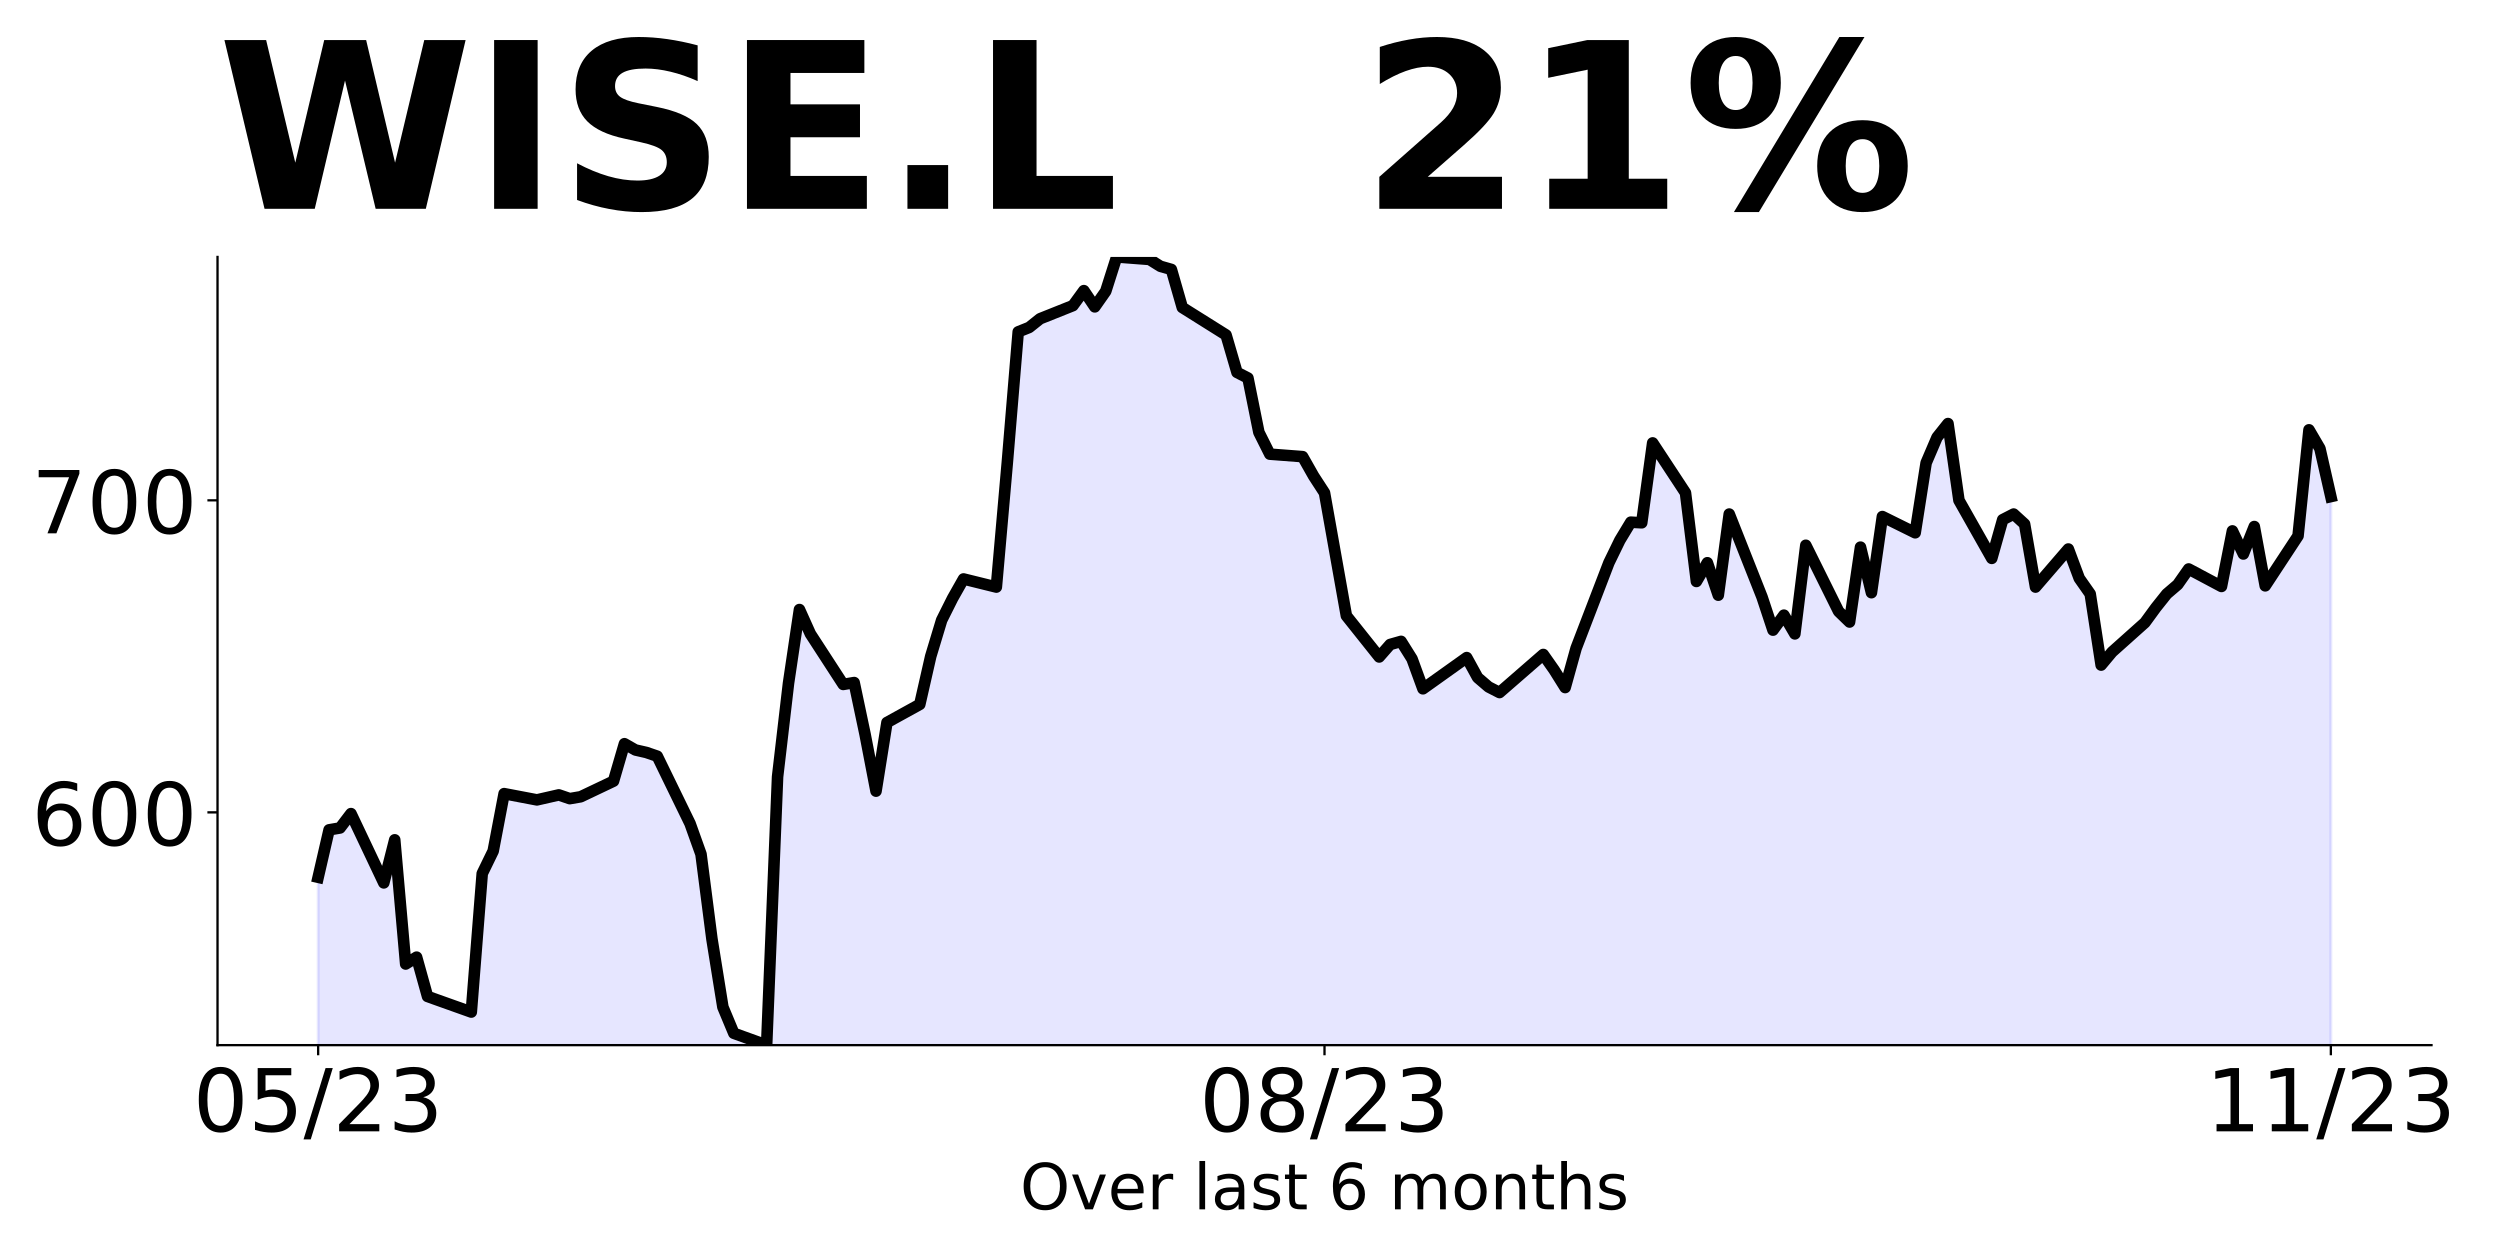
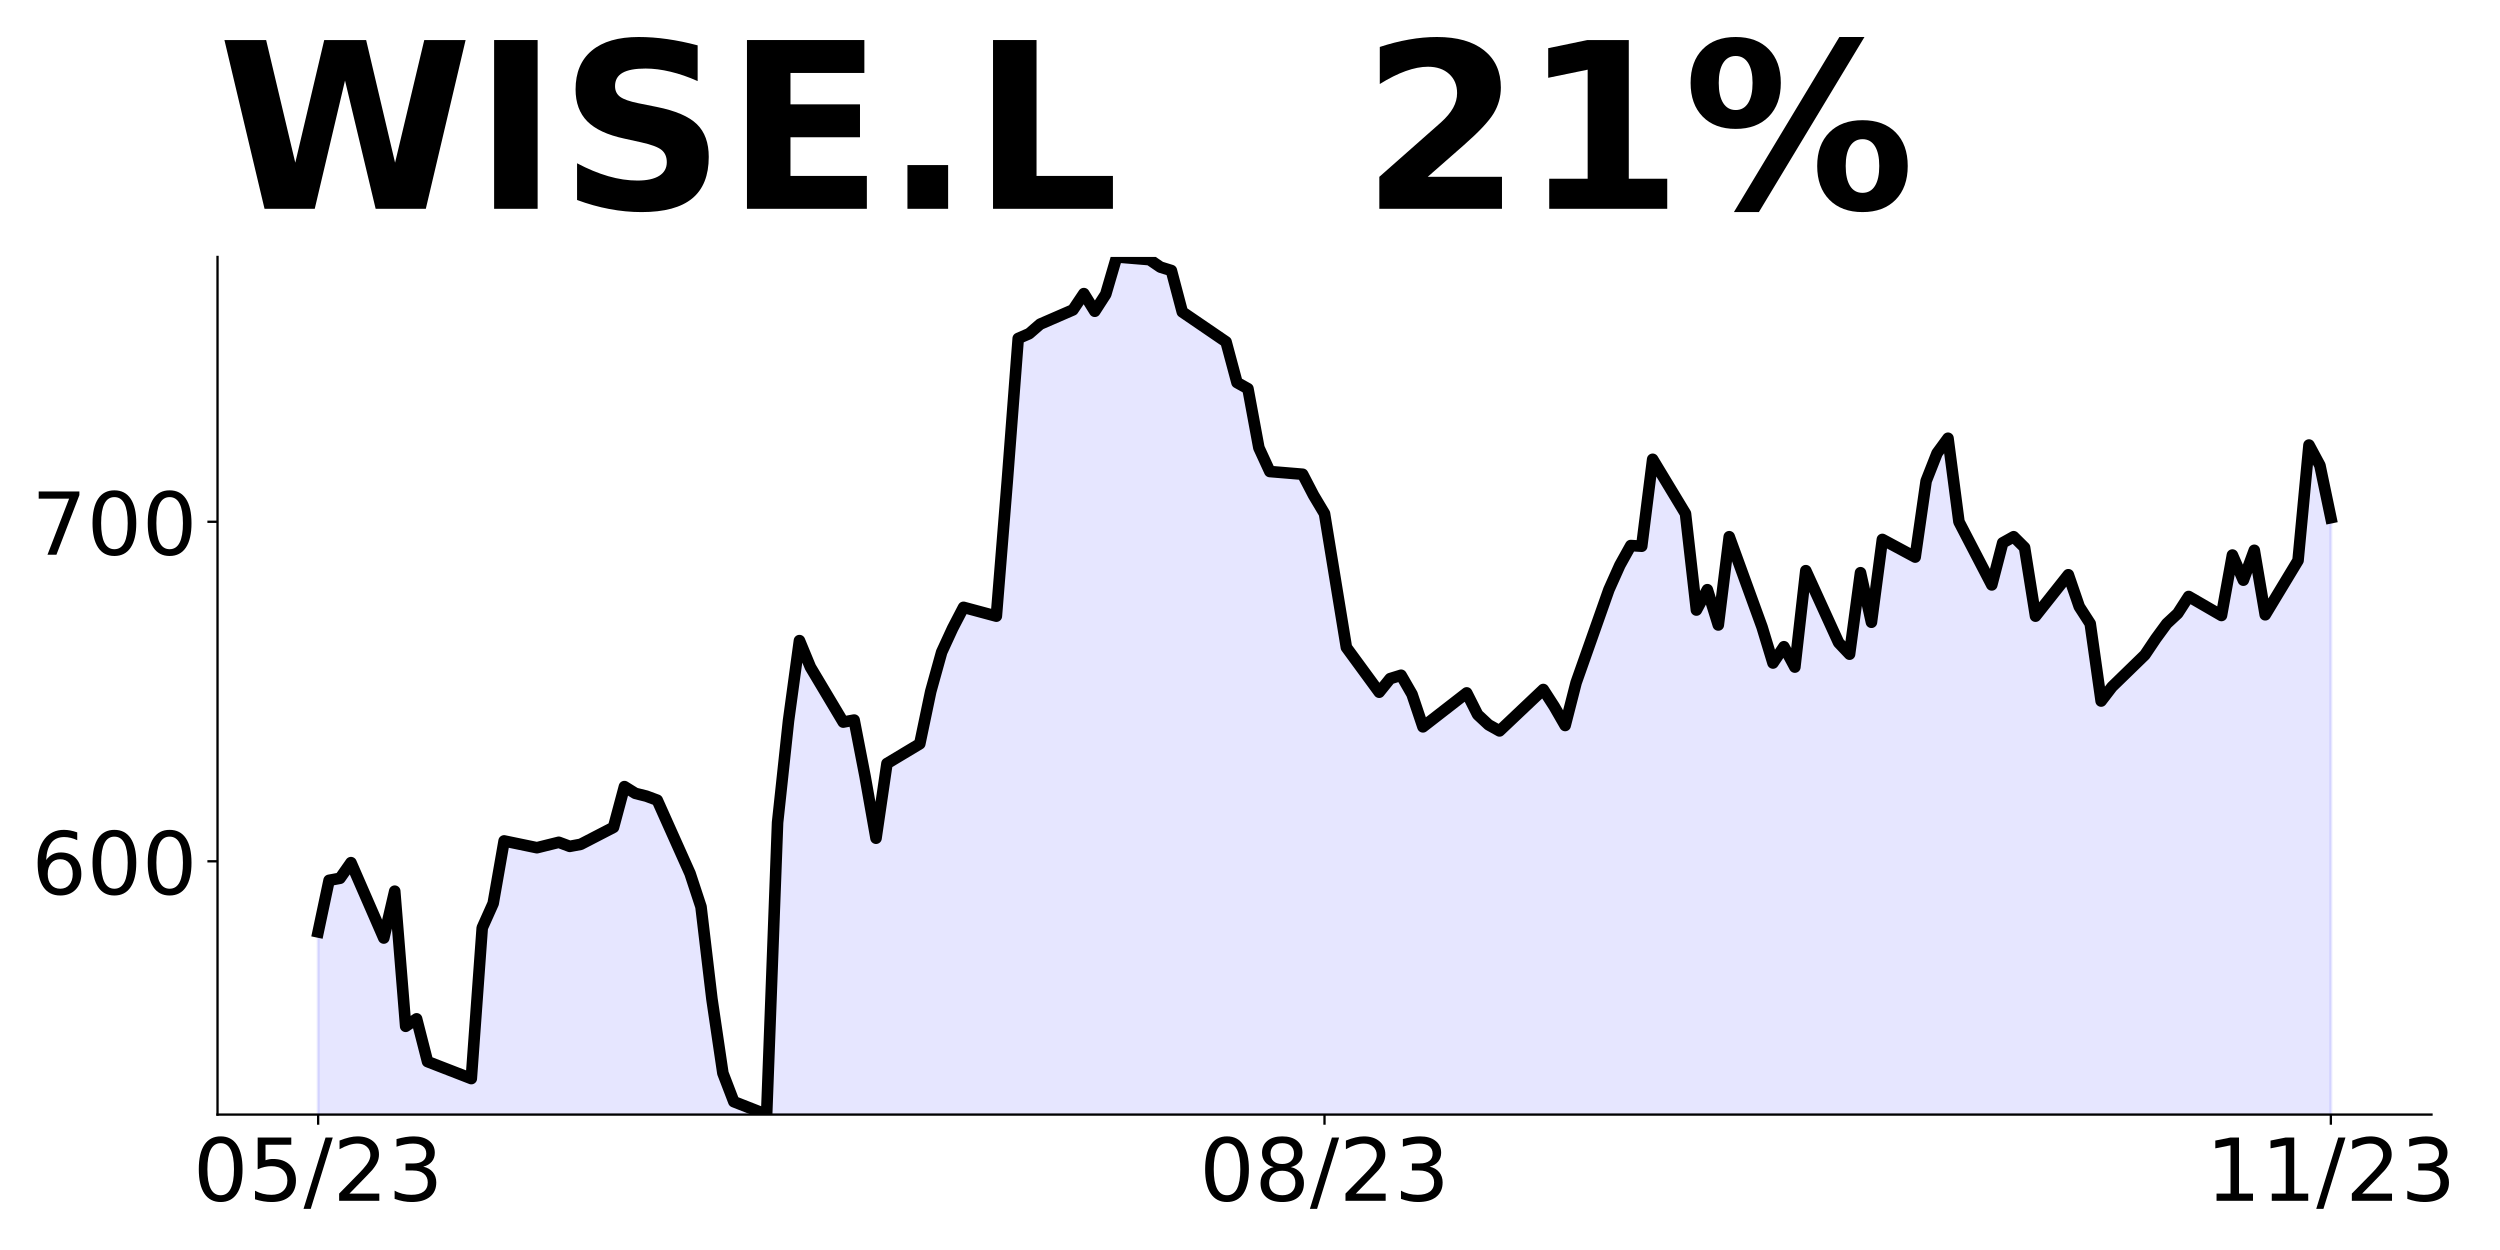
<svg xmlns="http://www.w3.org/2000/svg" xmlns:xlink="http://www.w3.org/1999/xlink" height="432pt" version="1.1" viewBox="0 0 864 432" width="864pt">
  <defs>
    <style type="text/css">
*{stroke-linecap:butt;stroke-linejoin:round;}
  </style>
  </defs>
  <g id="figure_1">
    <g id="patch_1">
      <path d="M 0 432  L 864 432  L 864 0  L 0 0  z " style="fill:none;" />
    </g>
    <g id="axes_1">
      <g id="patch_2">
-         <path d="M 75.175 361.2  L 840.324 361.2  L 840.324 88.8  L 75.175 88.8  z " style="fill:none;" />
+         <path d="M 75.175 385.2  L 840.324 385.2  L 840.324 88.8  L 75.175 88.8  z " style="fill:none;" />
      </g>
      <g id="PolyCollection_1">
-         <path clip-path="url(#pf905706f3f)" d="M 109.954 927.783  L 109.954 303.183  L 113.735 286.791  L 117.515 286.144  L 121.296 281.184  L 132.637 305.124  L 136.417 290.242  L 140.198 333.162  L 143.978 330.79  L 147.758 344.377  L 162.88 349.769  L 166.66 301.889  L 170.441 294.125  L 174.221 274.282  L 185.562 276.439  L 189.342 275.576  L 193.123 274.714  L 196.903 276.008  L 200.684 275.361  L 212.025 269.969  L 215.805 257.028  L 219.586 259.185  L 223.366 260.048  L 227.146 261.342  L 238.487 284.635  L 242.268 295.203  L 246.048 324.535  L 249.829 348.044  L 253.609 357.102  L 264.95 361.2  L 268.73 268.459  L 272.511 236.107  L 276.291 210.657  L 280.072 219.069  L 291.413 236.539  L 295.193 235.892  L 298.973 253.793  L 302.754 273.42  L 306.534 249.695  L 317.875 243.44  L 321.656 226.833  L 325.436 214.324  L 329.217 206.775  L 332.997 200.089  L 344.338 202.893  L 348.118 159.973  L 351.899 114.681  L 355.679 113.171  L 359.46 110.152  L 370.801 105.623  L 374.581 100.447  L 378.361 106.054  L 382.142 100.662  L 385.922 88.8  L 397.263 89.663  L 401.044 92.035  L 404.824 93.114  L 408.604 106.27  L 412.385 108.642  L 423.726 115.76  L 427.506 128.7  L 431.287 130.641  L 435.067 149.405  L 438.848 156.954  L 450.189 157.817  L 453.969 164.503  L 457.749 170.326  L 461.53 191.462  L 465.31 212.814  L 476.651 227.049  L 480.432 222.735  L 484.212 221.657  L 487.992 227.696  L 491.773 238.048  L 506.894 227.265  L 510.675 234.166  L 514.455 237.401  L 518.236 239.343  L 529.577 229.421  L 533.357 226.186  L 537.137 231.578  L 540.918 237.617  L 544.698 224.029  L 556.039 194.482  L 559.82 186.717  L 563.6 180.463  L 567.38 180.678  L 571.161 153.072  L 582.502 170.326  L 586.282 200.952  L 590.063 194.482  L 593.843 205.697  L 597.623 177.659  L 608.965 206.344  L 612.745 217.775  L 616.525 212.599  L 620.306 219.069  L 624.086 188.443  L 635.427 211.304  L 639.208 214.971  L 642.988 189.09  L 646.768 204.834  L 650.549 178.522  L 661.89 184.129  L 665.67 159.973  L 669.451 151.131  L 673.231 146.386  L 677.011 172.914  L 688.353 192.972  L 692.133 179.6  L 695.913 177.659  L 699.694 181.11  L 703.474 202.893  L 714.815 189.737  L 718.596 199.874  L 722.376 205.266  L 726.156 229.853  L 729.937 225.324  L 741.278 215.187  L 745.058 210.01  L 748.839 205.266  L 752.619 202.03  L 756.399 196.638  L 767.741 202.677  L 771.521 183.482  L 775.301 191.462  L 779.082 181.972  L 782.862 202.462  L 794.203 185.208  L 797.984 148.543  L 801.764 155.013  L 805.544 171.62  L 805.544 927.783  L 805.544 927.783  L 801.764 927.783  L 797.984 927.783  L 794.203 927.783  L 782.862 927.783  L 779.082 927.783  L 775.301 927.783  L 771.521 927.783  L 767.741 927.783  L 756.399 927.783  L 752.619 927.783  L 748.839 927.783  L 745.058 927.783  L 741.278 927.783  L 729.937 927.783  L 726.156 927.783  L 722.376 927.783  L 718.596 927.783  L 714.815 927.783  L 703.474 927.783  L 699.694 927.783  L 695.913 927.783  L 692.133 927.783  L 688.353 927.783  L 677.011 927.783  L 673.231 927.783  L 669.451 927.783  L 665.67 927.783  L 661.89 927.783  L 650.549 927.783  L 646.768 927.783  L 642.988 927.783  L 639.208 927.783  L 635.427 927.783  L 624.086 927.783  L 620.306 927.783  L 616.525 927.783  L 612.745 927.783  L 608.965 927.783  L 597.623 927.783  L 593.843 927.783  L 590.063 927.783  L 586.282 927.783  L 582.502 927.783  L 571.161 927.783  L 567.38 927.783  L 563.6 927.783  L 559.82 927.783  L 556.039 927.783  L 544.698 927.783  L 540.918 927.783  L 537.137 927.783  L 533.357 927.783  L 529.577 927.783  L 518.236 927.783  L 514.455 927.783  L 510.675 927.783  L 506.894 927.783  L 491.773 927.783  L 487.992 927.783  L 484.212 927.783  L 480.432 927.783  L 476.651 927.783  L 465.31 927.783  L 461.53 927.783  L 457.749 927.783  L 453.969 927.783  L 450.189 927.783  L 438.848 927.783  L 435.067 927.783  L 431.287 927.783  L 427.506 927.783  L 423.726 927.783  L 412.385 927.783  L 408.604 927.783  L 404.824 927.783  L 401.044 927.783  L 397.263 927.783  L 385.922 927.783  L 382.142 927.783  L 378.361 927.783  L 374.581 927.783  L 370.801 927.783  L 359.46 927.783  L 355.679 927.783  L 351.899 927.783  L 348.118 927.783  L 344.338 927.783  L 332.997 927.783  L 329.217 927.783  L 325.436 927.783  L 321.656 927.783  L 317.875 927.783  L 306.534 927.783  L 302.754 927.783  L 298.973 927.783  L 295.193 927.783  L 291.413 927.783  L 280.072 927.783  L 276.291 927.783  L 272.511 927.783  L 268.73 927.783  L 264.95 927.783  L 253.609 927.783  L 249.829 927.783  L 246.048 927.783  L 242.268 927.783  L 238.487 927.783  L 227.146 927.783  L 223.366 927.783  L 219.586 927.783  L 215.805 927.783  L 212.025 927.783  L 200.684 927.783  L 196.903 927.783  L 193.123 927.783  L 189.342 927.783  L 185.562 927.783  L 174.221 927.783  L 170.441 927.783  L 166.66 927.783  L 162.88 927.783  L 147.758 927.783  L 143.978 927.783  L 140.198 927.783  L 136.417 927.783  L 132.637 927.783  L 121.296 927.783  L 117.515 927.783  L 113.735 927.783  L 109.954 927.783  z " style="fill:#0000ff;fill-opacity:0.1;stroke:#0000ff;stroke-opacity:0.1;" />
+         <path clip-path="url(#pa33f01851d)" d="M 109.954 1001.703  L 109.954 322.071  L 113.735 304.236  L 117.515 303.532  L 121.296 298.134  L 132.637 324.183  L 136.417 307.991  L 140.198 354.692  L 143.978 352.11  L 147.758 366.895  L 162.88 372.762  L 166.66 320.663  L 170.441 312.215  L 174.221 290.624  L 185.562 292.971  L 189.342 292.032  L 193.123 291.094  L 196.903 292.502  L 200.684 291.798  L 212.025 285.931  L 215.805 271.85  L 219.586 274.197  L 223.366 275.135  L 227.146 276.543  L 238.487 301.889  L 242.268 313.388  L 246.048 345.305  L 249.829 370.885  L 253.609 380.741  L 264.95 385.2  L 268.73 284.288  L 272.511 249.086  L 276.291 221.394  L 280.072 230.546  L 291.413 249.555  L 295.193 248.851  L 298.973 268.33  L 302.754 289.686  L 306.534 263.871  L 317.875 257.065  L 321.656 238.995  L 325.436 225.383  L 329.217 217.17  L 332.997 209.895  L 344.338 212.945  L 348.118 166.244  L 351.899 116.962  L 355.679 115.319  L 359.46 112.033  L 370.801 107.105  L 374.581 101.473  L 378.361 107.574  L 382.142 101.707  L 385.922 88.8  L 397.263 89.739  L 401.044 92.32  L 404.824 93.494  L 408.604 107.809  L 412.385 110.391  L 423.726 118.135  L 427.506 132.216  L 431.287 134.328  L 435.067 154.745  L 438.848 162.959  L 450.189 163.897  L 453.969 171.172  L 457.749 177.509  L 461.53 200.507  L 465.31 223.741  L 476.651 239.229  L 480.432 234.536  L 484.212 233.362  L 487.992 239.933  L 491.773 251.198  L 506.894 239.464  L 510.675 246.974  L 514.455 250.494  L 518.236 252.606  L 529.577 241.811  L 533.357 238.291  L 537.137 244.158  L 540.918 250.729  L 544.698 235.944  L 556.039 203.793  L 559.82 195.344  L 563.6 188.539  L 567.38 188.773  L 571.161 158.734  L 582.502 177.509  L 586.282 210.833  L 590.063 203.793  L 593.843 215.996  L 597.623 185.488  L 608.965 216.7  L 612.745 229.138  L 616.525 223.506  L 620.306 230.546  L 624.086 197.222  L 635.427 222.098  L 639.208 226.087  L 642.988 197.926  L 646.768 215.057  L 650.549 186.427  L 661.89 192.528  L 665.67 166.244  L 669.451 156.622  L 673.231 151.459  L 677.011 180.325  L 688.353 202.15  L 692.133 187.6  L 695.913 185.488  L 699.694 189.243  L 703.474 212.945  L 714.815 198.63  L 718.596 209.66  L 722.376 215.527  L 726.156 242.28  L 729.937 237.352  L 741.278 226.322  L 745.058 220.69  L 748.839 215.527  L 752.619 212.007  L 756.399 206.14  L 767.741 212.711  L 771.521 191.824  L 775.301 200.507  L 779.082 190.182  L 782.862 212.476  L 794.203 193.702  L 797.984 153.806  L 801.764 160.847  L 805.544 178.917  L 805.544 1001.703  L 805.544 1001.703  L 801.764 1001.703  L 797.984 1001.703  L 794.203 1001.703  L 782.862 1001.703  L 779.082 1001.703  L 775.301 1001.703  L 771.521 1001.703  L 767.741 1001.703  L 756.399 1001.703  L 752.619 1001.703  L 748.839 1001.703  L 745.058 1001.703  L 741.278 1001.703  L 729.937 1001.703  L 726.156 1001.703  L 722.376 1001.703  L 718.596 1001.703  L 714.815 1001.703  L 703.474 1001.703  L 699.694 1001.703  L 695.913 1001.703  L 692.133 1001.703  L 688.353 1001.703  L 677.011 1001.703  L 673.231 1001.703  L 669.451 1001.703  L 665.67 1001.703  L 661.89 1001.703  L 650.549 1001.703  L 646.768 1001.703  L 642.988 1001.703  L 639.208 1001.703  L 635.427 1001.703  L 624.086 1001.703  L 620.306 1001.703  L 616.525 1001.703  L 612.745 1001.703  L 608.965 1001.703  L 597.623 1001.703  L 593.843 1001.703  L 590.063 1001.703  L 586.282 1001.703  L 582.502 1001.703  L 571.161 1001.703  L 567.38 1001.703  L 563.6 1001.703  L 559.82 1001.703  L 556.039 1001.703  L 544.698 1001.703  L 540.918 1001.703  L 537.137 1001.703  L 533.357 1001.703  L 529.577 1001.703  L 518.236 1001.703  L 514.455 1001.703  L 510.675 1001.703  L 506.894 1001.703  L 491.773 1001.703  L 487.992 1001.703  L 484.212 1001.703  L 480.432 1001.703  L 476.651 1001.703  L 465.31 1001.703  L 461.53 1001.703  L 457.749 1001.703  L 453.969 1001.703  L 450.189 1001.703  L 438.848 1001.703  L 435.067 1001.703  L 431.287 1001.703  L 427.506 1001.703  L 423.726 1001.703  L 412.385 1001.703  L 408.604 1001.703  L 404.824 1001.703  L 401.044 1001.703  L 397.263 1001.703  L 385.922 1001.703  L 382.142 1001.703  L 378.361 1001.703  L 374.581 1001.703  L 370.801 1001.703  L 359.46 1001.703  L 355.679 1001.703  L 351.899 1001.703  L 348.118 1001.703  L 344.338 1001.703  L 332.997 1001.703  L 329.217 1001.703  L 325.436 1001.703  L 321.656 1001.703  L 317.875 1001.703  L 306.534 1001.703  L 302.754 1001.703  L 298.973 1001.703  L 295.193 1001.703  L 291.413 1001.703  L 280.072 1001.703  L 276.291 1001.703  L 272.511 1001.703  L 268.73 1001.703  L 264.95 1001.703  L 253.609 1001.703  L 249.829 1001.703  L 246.048 1001.703  L 242.268 1001.703  L 238.487 1001.703  L 227.146 1001.703  L 223.366 1001.703  L 219.586 1001.703  L 215.805 1001.703  L 212.025 1001.703  L 200.684 1001.703  L 196.903 1001.703  L 193.123 1001.703  L 189.342 1001.703  L 185.562 1001.703  L 174.221 1001.703  L 170.441 1001.703  L 166.66 1001.703  L 162.88 1001.703  L 147.758 1001.703  L 143.978 1001.703  L 140.198 1001.703  L 136.417 1001.703  L 132.637 1001.703  L 121.296 1001.703  L 117.515 1001.703  L 113.735 1001.703  L 109.954 1001.703  z " style="fill:#0000ff;fill-opacity:0.1;stroke:#0000ff;stroke-opacity:0.1;" />
      </g>
      <g id="matplotlib.axis_1">
        <g id="xtick_1">
          <g id="line2d_1">
            <defs>
-               <path d="M 0 0  L 0 3.5  " id="mc8eca119bd" style="stroke:#000000;stroke-width:0.8;" />
+               <path d="M 0 0  L 0 3.5  " id="m365ee15bbd" style="stroke:#000000;stroke-width:0.8;" />
            </defs>
            <g>
-               <use style="stroke:#000000;stroke-width:0.8;" x="109.954" xlink:href="#mc8eca119bd" y="361.2" />
+               <use style="stroke:#000000;stroke-width:0.8;" x="109.954" xlink:href="#m365ee15bbd" y="385.2" />
            </g>
          </g>
          <g id="text_1">
            <defs>
              <path d="M 31.781 66.406  Q 24.172 66.406 20.328 58.906  Q 16.5 51.422 16.5 36.375  Q 16.5 21.391 20.328 13.891  Q 24.172 6.391 31.781 6.391  Q 39.453 6.391 43.281 13.891  Q 47.125 21.391 47.125 36.375  Q 47.125 51.422 43.281 58.906  Q 39.453 66.406 31.781 66.406  z M 31.781 74.219  Q 44.047 74.219 50.516 64.516  Q 56.984 54.828 56.984 36.375  Q 56.984 17.969 50.516 8.266  Q 44.047 -1.422 31.781 -1.422  Q 19.531 -1.422 13.062 8.266  Q 6.594 17.969 6.594 36.375  Q 6.594 54.828 13.062 64.516  Q 19.531 74.219 31.781 74.219  z " id="DejaVuSans-48" />
              <path d="M 10.797 72.906  L 49.516 72.906  L 49.516 64.594  L 19.828 64.594  L 19.828 46.734  Q 21.969 47.469 24.109 47.828  Q 26.266 48.188 28.422 48.188  Q 40.625 48.188 47.75 41.5  Q 54.891 34.812 54.891 23.391  Q 54.891 11.625 47.562 5.094  Q 40.234 -1.422 26.906 -1.422  Q 22.312 -1.422 17.547 -0.641  Q 12.797 0.141 7.719 1.703  L 7.719 11.625  Q 12.109 9.234 16.797 8.062  Q 21.484 6.891 26.703 6.891  Q 35.156 6.891 40.078 11.328  Q 45.016 15.766 45.016 23.391  Q 45.016 31 40.078 35.438  Q 35.156 39.891 26.703 39.891  Q 22.75 39.891 18.812 39.016  Q 14.891 38.141 10.797 36.281  z " id="DejaVuSans-53" />
              <path d="M 25.391 72.906  L 33.688 72.906  L 8.297 -9.281  L 0 -9.281  z " id="DejaVuSans-47" />
              <path d="M 19.188 8.297  L 53.609 8.297  L 53.609 0  L 7.328 0  L 7.328 8.297  Q 12.938 14.109 22.625 23.891  Q 32.328 33.688 34.812 36.531  Q 39.547 41.844 41.422 45.531  Q 43.312 49.219 43.312 52.781  Q 43.312 58.594 39.234 62.25  Q 35.156 65.922 28.609 65.922  Q 23.969 65.922 18.812 64.312  Q 13.672 62.703 7.812 59.422  L 7.812 69.391  Q 13.766 71.781 18.938 73  Q 24.125 74.219 28.422 74.219  Q 39.75 74.219 46.484 68.547  Q 53.219 62.891 53.219 53.422  Q 53.219 48.922 51.531 44.891  Q 49.859 40.875 45.406 35.406  Q 44.188 33.984 37.641 27.219  Q 31.109 20.453 19.188 8.297  z " id="DejaVuSans-50" />
              <path d="M 40.578 39.312  Q 47.656 37.797 51.625 33  Q 55.609 28.219 55.609 21.188  Q 55.609 10.406 48.188 4.484  Q 40.766 -1.422 27.094 -1.422  Q 22.516 -1.422 17.656 -0.516  Q 12.797 0.391 7.625 2.203  L 7.625 11.719  Q 11.719 9.328 16.594 8.109  Q 21.484 6.891 26.812 6.891  Q 36.078 6.891 40.938 10.547  Q 45.797 14.203 45.797 21.188  Q 45.797 27.641 41.281 31.266  Q 36.766 34.906 28.719 34.906  L 20.219 34.906  L 20.219 43.016  L 29.109 43.016  Q 36.375 43.016 40.234 45.922  Q 44.094 48.828 44.094 54.297  Q 44.094 59.906 40.109 62.906  Q 36.141 65.922 28.719 65.922  Q 24.656 65.922 20.016 65.031  Q 15.375 64.156 9.812 62.312  L 9.812 71.094  Q 15.438 72.656 20.344 73.438  Q 25.25 74.219 29.594 74.219  Q 40.828 74.219 47.359 69.109  Q 53.906 64.016 53.906 55.328  Q 53.906 49.266 50.438 45.094  Q 46.969 40.922 40.578 39.312  z " id="DejaVuSans-51" />
            </defs>
-             <g transform="translate(66.72637 390.9953)scale(0.3 -0.3)">
+             <g transform="translate(66.72637 414.9953)scale(0.3 -0.3)">
              <use xlink:href="#DejaVuSans-48" />
              <use x="63.623" xlink:href="#DejaVuSans-53" />
              <use x="127.246" xlink:href="#DejaVuSans-47" />
              <use x="160.938" xlink:href="#DejaVuSans-50" />
              <use x="224.561" xlink:href="#DejaVuSans-51" />
            </g>
          </g>
        </g>
        <g id="xtick_2">
          <g id="line2d_2">
            <g>
-               <use style="stroke:#000000;stroke-width:0.8;" x="457.749" xlink:href="#mc8eca119bd" y="361.2" />
+               <use style="stroke:#000000;stroke-width:0.8;" x="457.749" xlink:href="#m365ee15bbd" y="385.2" />
            </g>
          </g>
          <g id="text_2">
            <defs>
              <path d="M 31.781 34.625  Q 24.75 34.625 20.719 30.859  Q 16.703 27.094 16.703 20.516  Q 16.703 13.922 20.719 10.156  Q 24.75 6.391 31.781 6.391  Q 38.812 6.391 42.859 10.172  Q 46.922 13.969 46.922 20.516  Q 46.922 27.094 42.891 30.859  Q 38.875 34.625 31.781 34.625  z M 21.922 38.812  Q 15.578 40.375 12.031 44.719  Q 8.5 49.078 8.5 55.328  Q 8.5 64.062 14.719 69.141  Q 20.953 74.219 31.781 74.219  Q 42.672 74.219 48.875 69.141  Q 55.078 64.062 55.078 55.328  Q 55.078 49.078 51.531 44.719  Q 48 40.375 41.703 38.812  Q 48.828 37.156 52.797 32.312  Q 56.781 27.484 56.781 20.516  Q 56.781 9.906 50.312 4.234  Q 43.844 -1.422 31.781 -1.422  Q 19.734 -1.422 13.25 4.234  Q 6.781 9.906 6.781 20.516  Q 6.781 27.484 10.781 32.312  Q 14.797 37.156 21.922 38.812  z M 18.312 54.391  Q 18.312 48.734 21.844 45.562  Q 25.391 42.391 31.781 42.391  Q 38.141 42.391 41.719 45.562  Q 45.312 48.734 45.312 54.391  Q 45.312 60.062 41.719 63.234  Q 38.141 66.406 31.781 66.406  Q 25.391 66.406 21.844 63.234  Q 18.312 60.062 18.312 54.391  z " id="DejaVuSans-56" />
            </defs>
-             <g transform="translate(414.5213 390.9953)scale(0.3 -0.3)">
+             <g transform="translate(414.5213 414.9953)scale(0.3 -0.3)">
              <use xlink:href="#DejaVuSans-48" />
              <use x="63.623" xlink:href="#DejaVuSans-56" />
              <use x="127.246" xlink:href="#DejaVuSans-47" />
              <use x="160.938" xlink:href="#DejaVuSans-50" />
              <use x="224.561" xlink:href="#DejaVuSans-51" />
            </g>
          </g>
        </g>
        <g id="xtick_3">
          <g id="line2d_3">
            <g>
-               <use style="stroke:#000000;stroke-width:0.8;" x="805.544" xlink:href="#mc8eca119bd" y="361.2" />
+               <use style="stroke:#000000;stroke-width:0.8;" x="805.544" xlink:href="#m365ee15bbd" y="385.2" />
            </g>
          </g>
          <g id="text_3">
            <defs>
              <path d="M 12.406 8.297  L 28.516 8.297  L 28.516 63.922  L 10.984 60.406  L 10.984 69.391  L 28.422 72.906  L 38.281 72.906  L 38.281 8.297  L 54.391 8.297  L 54.391 0  L 12.406 0  z " id="DejaVuSans-49" />
            </defs>
-             <g transform="translate(762.3162 390.9953)scale(0.3 -0.3)">
+             <g transform="translate(762.3162 414.9953)scale(0.3 -0.3)">
              <use xlink:href="#DejaVuSans-49" />
              <use x="63.623" xlink:href="#DejaVuSans-49" />
              <use x="127.246" xlink:href="#DejaVuSans-47" />
              <use x="160.938" xlink:href="#DejaVuSans-50" />
              <use x="224.561" xlink:href="#DejaVuSans-51" />
            </g>
          </g>
        </g>
-         <g id="text_4">
-           <defs>
-             <path d="M 39.406 66.219  Q 28.656 66.219 22.328 58.203  Q 16.016 50.203 16.016 36.375  Q 16.016 22.609 22.328 14.594  Q 28.656 6.594 39.406 6.594  Q 50.141 6.594 56.422 14.594  Q 62.703 22.609 62.703 36.375  Q 62.703 50.203 56.422 58.203  Q 50.141 66.219 39.406 66.219  z M 39.406 74.219  Q 54.734 74.219 63.906 63.938  Q 73.094 53.656 73.094 36.375  Q 73.094 19.141 63.906 8.859  Q 54.734 -1.422 39.406 -1.422  Q 24.031 -1.422 14.812 8.828  Q 5.609 19.094 5.609 36.375  Q 5.609 53.656 14.812 63.938  Q 24.031 74.219 39.406 74.219  z " id="DejaVuSans-79" />
-             <path d="M 2.984 54.688  L 12.5 54.688  L 29.594 8.797  L 46.688 54.688  L 56.203 54.688  L 35.688 0  L 23.484 0  z " id="DejaVuSans-118" />
-             <path d="M 56.203 29.594  L 56.203 25.203  L 14.891 25.203  Q 15.484 15.922 20.484 11.062  Q 25.484 6.203 34.422 6.203  Q 39.594 6.203 44.453 7.469  Q 49.312 8.734 54.109 11.281  L 54.109 2.781  Q 49.266 0.734 44.188 -0.344  Q 39.109 -1.422 33.891 -1.422  Q 20.797 -1.422 13.156 6.188  Q 5.516 13.812 5.516 26.812  Q 5.516 40.234 12.766 48.109  Q 20.016 56 32.328 56  Q 43.359 56 49.781 48.891  Q 56.203 41.797 56.203 29.594  z M 47.219 32.234  Q 47.125 39.594 43.094 43.984  Q 39.062 48.391 32.422 48.391  Q 24.906 48.391 20.391 44.141  Q 15.875 39.891 15.188 32.172  z " id="DejaVuSans-101" />
-             <path d="M 41.109 46.297  Q 39.594 47.172 37.812 47.578  Q 36.031 48 33.891 48  Q 26.266 48 22.188 43.047  Q 18.109 38.094 18.109 28.812  L 18.109 0  L 9.078 0  L 9.078 54.688  L 18.109 54.688  L 18.109 46.188  Q 20.953 51.172 25.484 53.578  Q 30.031 56 36.531 56  Q 37.453 56 38.578 55.875  Q 39.703 55.766 41.062 55.516  z " id="DejaVuSans-114" />
-             <path id="DejaVuSans-32" />
-             <path d="M 9.422 75.984  L 18.406 75.984  L 18.406 0  L 9.422 0  z " id="DejaVuSans-108" />
-             <path d="M 34.281 27.484  Q 23.391 27.484 19.188 25  Q 14.984 22.516 14.984 16.5  Q 14.984 11.719 18.141 8.906  Q 21.297 6.109 26.703 6.109  Q 34.188 6.109 38.703 11.406  Q 43.219 16.703 43.219 25.484  L 43.219 27.484  z M 52.203 31.203  L 52.203 0  L 43.219 0  L 43.219 8.297  Q 40.141 3.328 35.547 0.953  Q 30.953 -1.422 24.312 -1.422  Q 15.922 -1.422 10.953 3.297  Q 6 8.016 6 15.922  Q 6 25.141 12.172 29.828  Q 18.359 34.516 30.609 34.516  L 43.219 34.516  L 43.219 35.406  Q 43.219 41.609 39.141 45  Q 35.062 48.391 27.688 48.391  Q 23 48.391 18.547 47.266  Q 14.109 46.141 10.016 43.891  L 10.016 52.203  Q 14.938 54.109 19.578 55.047  Q 24.219 56 28.609 56  Q 40.484 56 46.344 49.844  Q 52.203 43.703 52.203 31.203  z " id="DejaVuSans-97" />
-             <path d="M 44.281 53.078  L 44.281 44.578  Q 40.484 46.531 36.375 47.5  Q 32.281 48.484 27.875 48.484  Q 21.188 48.484 17.844 46.438  Q 14.5 44.391 14.5 40.281  Q 14.5 37.156 16.891 35.375  Q 19.281 33.594 26.516 31.984  L 29.594 31.297  Q 39.156 29.25 43.188 25.516  Q 47.219 21.781 47.219 15.094  Q 47.219 7.469 41.188 3.016  Q 35.156 -1.422 24.609 -1.422  Q 20.219 -1.422 15.453 -0.562  Q 10.688 0.297 5.422 2  L 5.422 11.281  Q 10.406 8.688 15.234 7.391  Q 20.062 6.109 24.812 6.109  Q 31.156 6.109 34.562 8.281  Q 37.984 10.453 37.984 14.406  Q 37.984 18.062 35.516 20.016  Q 33.062 21.969 24.703 23.781  L 21.578 24.516  Q 13.234 26.266 9.516 29.906  Q 5.812 33.547 5.812 39.891  Q 5.812 47.609 11.281 51.797  Q 16.75 56 26.812 56  Q 31.781 56 36.172 55.266  Q 40.578 54.547 44.281 53.078  z " id="DejaVuSans-115" />
-             <path d="M 18.312 70.219  L 18.312 54.688  L 36.812 54.688  L 36.812 47.703  L 18.312 47.703  L 18.312 18.016  Q 18.312 11.328 20.141 9.422  Q 21.969 7.516 27.594 7.516  L 36.812 7.516  L 36.812 0  L 27.594 0  Q 17.188 0 13.234 3.875  Q 9.281 7.766 9.281 18.016  L 9.281 47.703  L 2.688 47.703  L 2.688 54.688  L 9.281 54.688  L 9.281 70.219  z " id="DejaVuSans-116" />
-             <path d="M 33.016 40.375  Q 26.375 40.375 22.484 35.828  Q 18.609 31.297 18.609 23.391  Q 18.609 15.531 22.484 10.953  Q 26.375 6.391 33.016 6.391  Q 39.656 6.391 43.531 10.953  Q 47.406 15.531 47.406 23.391  Q 47.406 31.297 43.531 35.828  Q 39.656 40.375 33.016 40.375  z M 52.594 71.297  L 52.594 62.312  Q 48.875 64.062 45.094 64.984  Q 41.312 65.922 37.594 65.922  Q 27.828 65.922 22.672 59.328  Q 17.531 52.734 16.797 39.406  Q 19.672 43.656 24.016 45.922  Q 28.375 48.188 33.594 48.188  Q 44.578 48.188 50.953 41.516  Q 57.328 34.859 57.328 23.391  Q 57.328 12.156 50.688 5.359  Q 44.047 -1.422 33.016 -1.422  Q 20.359 -1.422 13.672 8.266  Q 6.984 17.969 6.984 36.375  Q 6.984 53.656 15.188 63.938  Q 23.391 74.219 37.203 74.219  Q 40.922 74.219 44.703 73.484  Q 48.484 72.75 52.594 71.297  z " id="DejaVuSans-54" />
-             <path d="M 52 44.188  Q 55.375 50.25 60.062 53.125  Q 64.75 56 71.094 56  Q 79.641 56 84.281 50.016  Q 88.922 44.047 88.922 33.016  L 88.922 0  L 79.891 0  L 79.891 32.719  Q 79.891 40.578 77.094 44.375  Q 74.312 48.188 68.609 48.188  Q 61.625 48.188 57.562 43.547  Q 53.516 38.922 53.516 30.906  L 53.516 0  L 44.484 0  L 44.484 32.719  Q 44.484 40.625 41.703 44.406  Q 38.922 48.188 33.109 48.188  Q 26.219 48.188 22.156 43.531  Q 18.109 38.875 18.109 30.906  L 18.109 0  L 9.078 0  L 9.078 54.688  L 18.109 54.688  L 18.109 46.188  Q 21.188 51.219 25.484 53.609  Q 29.781 56 35.688 56  Q 41.656 56 45.828 52.969  Q 50 49.953 52 44.188  z " id="DejaVuSans-109" />
-             <path d="M 30.609 48.391  Q 23.391 48.391 19.188 42.75  Q 14.984 37.109 14.984 27.297  Q 14.984 17.484 19.156 11.844  Q 23.344 6.203 30.609 6.203  Q 37.797 6.203 41.984 11.859  Q 46.188 17.531 46.188 27.297  Q 46.188 37.016 41.984 42.703  Q 37.797 48.391 30.609 48.391  z M 30.609 56  Q 42.328 56 49.016 48.375  Q 55.719 40.766 55.719 27.297  Q 55.719 13.875 49.016 6.219  Q 42.328 -1.422 30.609 -1.422  Q 18.844 -1.422 12.172 6.219  Q 5.516 13.875 5.516 27.297  Q 5.516 40.766 12.172 48.375  Q 18.844 56 30.609 56  z " id="DejaVuSans-111" />
-             <path d="M 54.891 33.016  L 54.891 0  L 45.906 0  L 45.906 32.719  Q 45.906 40.484 42.875 44.328  Q 39.844 48.188 33.797 48.188  Q 26.516 48.188 22.312 43.547  Q 18.109 38.922 18.109 30.906  L 18.109 0  L 9.078 0  L 9.078 54.688  L 18.109 54.688  L 18.109 46.188  Q 21.344 51.125 25.703 53.562  Q 30.078 56 35.797 56  Q 45.219 56 50.047 50.172  Q 54.891 44.344 54.891 33.016  z " id="DejaVuSans-110" />
-             <path d="M 54.891 33.016  L 54.891 0  L 45.906 0  L 45.906 32.719  Q 45.906 40.484 42.875 44.328  Q 39.844 48.188 33.797 48.188  Q 26.516 48.188 22.312 43.547  Q 18.109 38.922 18.109 30.906  L 18.109 0  L 9.078 0  L 9.078 75.984  L 18.109 75.984  L 18.109 46.188  Q 21.344 51.125 25.703 53.562  Q 30.078 56 35.797 56  Q 45.219 56 50.047 50.172  Q 54.891 44.344 54.891 33.016  z " id="DejaVuSans-104" />
-           </defs>
-           <g transform="translate(352.5327 417.9509)scale(0.22 -0.22)">
-             <use xlink:href="#DejaVuSans-79" />
-             <use x="78.711" xlink:href="#DejaVuSans-118" />
-             <use x="137.891" xlink:href="#DejaVuSans-101" />
-             <use x="199.414" xlink:href="#DejaVuSans-114" />
-             <use x="240.527" xlink:href="#DejaVuSans-32" />
-             <use x="272.314" xlink:href="#DejaVuSans-108" />
-             <use x="300.098" xlink:href="#DejaVuSans-97" />
-             <use x="361.377" xlink:href="#DejaVuSans-115" />
-             <use x="413.477" xlink:href="#DejaVuSans-116" />
-             <use x="452.686" xlink:href="#DejaVuSans-32" />
-             <use x="484.473" xlink:href="#DejaVuSans-54" />
-             <use x="548.096" xlink:href="#DejaVuSans-32" />
-             <use x="579.883" xlink:href="#DejaVuSans-109" />
-             <use x="677.295" xlink:href="#DejaVuSans-111" />
-             <use x="738.477" xlink:href="#DejaVuSans-110" />
-             <use x="801.855" xlink:href="#DejaVuSans-116" />
-             <use x="841.064" xlink:href="#DejaVuSans-104" />
-             <use x="904.443" xlink:href="#DejaVuSans-115" />
-           </g>
-         </g>
      </g>
      <g id="matplotlib.axis_2">
        <g id="ytick_1">
          <g id="line2d_4">
            <defs>
-               <path d="M 0 0  L -3.5 0  " id="m988a288585" style="stroke:#000000;stroke-width:0.8;" />
+               <path d="M 0 0  L -3.5 0  " id="macce8650fa" style="stroke:#000000;stroke-width:0.8;" />
            </defs>
            <g>
-               <use style="stroke:#000000;stroke-width:0.8;" x="75.175" xlink:href="#m988a288585" y="280.753" />
+               <use style="stroke:#000000;stroke-width:0.8;" x="75.175" xlink:href="#macce8650fa" y="297.665" />
            </g>
          </g>
-           <g id="text_5">
-             <g transform="translate(10.9125 292.1502)scale(0.3 -0.3)">
+           <g id="text_4">
+             <defs>
+               <path d="M 33.016 40.375  Q 26.375 40.375 22.484 35.828  Q 18.609 31.297 18.609 23.391  Q 18.609 15.531 22.484 10.953  Q 26.375 6.391 33.016 6.391  Q 39.656 6.391 43.531 10.953  Q 47.406 15.531 47.406 23.391  Q 47.406 31.297 43.531 35.828  Q 39.656 40.375 33.016 40.375  z M 52.594 71.297  L 52.594 62.312  Q 48.875 64.062 45.094 64.984  Q 41.312 65.922 37.594 65.922  Q 27.828 65.922 22.672 59.328  Q 17.531 52.734 16.797 39.406  Q 19.672 43.656 24.016 45.922  Q 28.375 48.188 33.594 48.188  Q 44.578 48.188 50.953 41.516  Q 57.328 34.859 57.328 23.391  Q 57.328 12.156 50.688 5.359  Q 44.047 -1.422 33.016 -1.422  Q 20.359 -1.422 13.672 8.266  Q 6.984 17.969 6.984 36.375  Q 6.984 53.656 15.188 63.938  Q 23.391 74.219 37.203 74.219  Q 40.922 74.219 44.703 73.484  Q 48.484 72.75 52.594 71.297  z " id="DejaVuSans-54" />
+             </defs>
+             <g transform="translate(10.9125 309.0623)scale(0.3 -0.3)">
              <use xlink:href="#DejaVuSans-54" />
              <use x="63.623" xlink:href="#DejaVuSans-48" />
              <use x="127.246" xlink:href="#DejaVuSans-48" />
            </g>
          </g>
        </g>
        <g id="ytick_2">
          <g id="line2d_5">
            <g>
-               <use style="stroke:#000000;stroke-width:0.8;" x="75.175" xlink:href="#m988a288585" y="172.914" />
+               <use style="stroke:#000000;stroke-width:0.8;" x="75.175" xlink:href="#macce8650fa" y="180.325" />
            </g>
          </g>
-           <g id="text_6">
+           <g id="text_5">
            <defs>
              <path d="M 8.203 72.906  L 55.078 72.906  L 55.078 68.703  L 28.609 0  L 18.312 0  L 43.219 64.594  L 8.203 64.594  z " id="DejaVuSans-55" />
            </defs>
-             <g transform="translate(10.9125 184.3117)scale(0.3 -0.3)">
+             <g transform="translate(10.9125 191.7226)scale(0.3 -0.3)">
              <use xlink:href="#DejaVuSans-55" />
              <use x="63.623" xlink:href="#DejaVuSans-48" />
              <use x="127.246" xlink:href="#DejaVuSans-48" />
            </g>
          </g>
        </g>
      </g>
      <g id="line2d_6">
-         <path clip-path="url(#pf905706f3f)" d="M 109.954 303.183  L 113.735 286.791  L 117.515 286.144  L 121.296 281.184  L 132.637 305.124  L 136.417 290.242  L 140.198 333.162  L 143.978 330.79  L 147.758 344.377  L 162.88 349.769  L 166.66 301.889  L 170.441 294.125  L 174.221 274.282  L 185.562 276.439  L 193.123 274.714  L 196.903 276.008  L 200.684 275.361  L 212.025 269.969  L 215.805 257.028  L 219.586 259.185  L 223.366 260.048  L 227.146 261.342  L 238.487 284.635  L 242.268 295.203  L 246.048 324.535  L 249.829 348.044  L 253.609 357.102  L 264.95 361.2  L 268.73 268.459  L 272.511 236.107  L 276.291 210.657  L 280.072 219.069  L 291.413 236.539  L 295.193 235.892  L 298.973 253.793  L 302.754 273.42  L 306.534 249.695  L 317.875 243.44  L 321.656 226.833  L 325.436 214.324  L 329.217 206.775  L 332.997 200.089  L 344.338 202.893  L 348.118 159.973  L 351.899 114.681  L 355.679 113.171  L 359.46 110.152  L 370.801 105.623  L 374.581 100.447  L 378.361 106.054  L 382.142 100.662  L 385.922 88.8  L 397.263 89.663  L 401.044 92.035  L 404.824 93.114  L 408.604 106.27  L 423.726 115.76  L 427.506 128.7  L 431.287 130.641  L 435.067 149.405  L 438.848 156.954  L 450.189 157.817  L 453.969 164.503  L 457.749 170.326  L 465.31 212.814  L 476.651 227.049  L 480.432 222.735  L 484.212 221.657  L 487.992 227.696  L 491.773 238.048  L 506.894 227.265  L 510.675 234.166  L 514.455 237.401  L 518.236 239.343  L 533.357 226.186  L 537.137 231.578  L 540.918 237.617  L 544.698 224.029  L 556.039 194.482  L 559.82 186.717  L 563.6 180.463  L 567.38 180.678  L 571.161 153.072  L 582.502 170.326  L 586.282 200.952  L 590.063 194.482  L 593.843 205.697  L 597.623 177.659  L 608.965 206.344  L 612.745 217.775  L 616.525 212.599  L 620.306 219.069  L 624.086 188.443  L 635.427 211.304  L 639.208 214.971  L 642.988 189.09  L 646.768 204.834  L 650.549 178.522  L 661.89 184.129  L 665.67 159.973  L 669.451 151.131  L 673.231 146.386  L 677.011 172.914  L 688.353 192.972  L 692.133 179.6  L 695.913 177.659  L 699.694 181.11  L 703.474 202.893  L 714.815 189.737  L 718.596 199.874  L 722.376 205.266  L 726.156 229.853  L 729.937 225.324  L 741.278 215.187  L 745.058 210.01  L 748.839 205.266  L 752.619 202.03  L 756.399 196.638  L 767.741 202.677  L 771.521 183.482  L 775.301 191.462  L 779.082 181.972  L 782.862 202.462  L 794.203 185.208  L 797.984 148.543  L 801.764 155.013  L 805.544 171.62  L 805.544 171.62  " style="fill:none;stroke:#000000;stroke-linecap:square;stroke-width:4;" />
+         <path clip-path="url(#pa33f01851d)" d="M 109.954 322.071  L 113.735 304.236  L 117.515 303.532  L 121.296 298.134  L 132.637 324.183  L 136.417 307.991  L 140.198 354.692  L 143.978 352.11  L 147.758 366.895  L 162.88 372.762  L 166.66 320.663  L 170.441 312.215  L 174.221 290.624  L 185.562 292.971  L 193.123 291.094  L 196.903 292.502  L 200.684 291.798  L 212.025 285.931  L 215.805 271.85  L 219.586 274.197  L 223.366 275.135  L 227.146 276.543  L 238.487 301.889  L 242.268 313.388  L 246.048 345.305  L 249.829 370.885  L 253.609 380.741  L 264.95 385.2  L 268.73 284.288  L 272.511 249.086  L 276.291 221.394  L 280.072 230.546  L 291.413 249.555  L 295.193 248.851  L 298.973 268.33  L 302.754 289.686  L 306.534 263.871  L 317.875 257.065  L 321.656 238.995  L 325.436 225.383  L 329.217 217.17  L 332.997 209.895  L 344.338 212.945  L 348.118 166.244  L 351.899 116.962  L 355.679 115.319  L 359.46 112.033  L 370.801 107.105  L 374.581 101.473  L 378.361 107.574  L 382.142 101.707  L 385.922 88.8  L 397.263 89.739  L 401.044 92.32  L 404.824 93.494  L 408.604 107.809  L 423.726 118.135  L 427.506 132.216  L 431.287 134.328  L 435.067 154.745  L 438.848 162.959  L 450.189 163.897  L 453.969 171.172  L 457.749 177.509  L 465.31 223.741  L 476.651 239.229  L 480.432 234.536  L 484.212 233.362  L 487.992 239.933  L 491.773 251.198  L 506.894 239.464  L 510.675 246.974  L 514.455 250.494  L 518.236 252.606  L 533.357 238.291  L 537.137 244.158  L 540.918 250.729  L 544.698 235.944  L 556.039 203.793  L 559.82 195.344  L 563.6 188.539  L 567.38 188.773  L 571.161 158.734  L 582.502 177.509  L 586.282 210.833  L 590.063 203.793  L 593.843 215.996  L 597.623 185.488  L 608.965 216.7  L 612.745 229.138  L 616.525 223.506  L 620.306 230.546  L 624.086 197.222  L 635.427 222.098  L 639.208 226.087  L 642.988 197.926  L 646.768 215.057  L 650.549 186.427  L 661.89 192.528  L 665.67 166.244  L 669.451 156.622  L 673.231 151.459  L 677.011 180.325  L 688.353 202.15  L 692.133 187.6  L 695.913 185.488  L 699.694 189.243  L 703.474 212.945  L 714.815 198.63  L 718.596 209.66  L 722.376 215.527  L 726.156 242.28  L 729.937 237.352  L 741.278 226.322  L 745.058 220.69  L 748.839 215.527  L 752.619 212.007  L 756.399 206.14  L 767.741 212.711  L 771.521 191.824  L 775.301 200.507  L 779.082 190.182  L 782.862 212.476  L 794.203 193.702  L 797.984 153.806  L 801.764 160.847  L 805.544 178.917  L 805.544 178.917  " style="fill:none;stroke:#000000;stroke-linecap:square;stroke-width:4;" />
      </g>
      <g id="patch_3">
-         <path d="M 75.175 361.2  L 75.175 88.8  " style="fill:none;stroke:#000000;stroke-linecap:square;stroke-linejoin:miter;stroke-width:0.8;" />
+         <path d="M 75.175 385.2  L 75.175 88.8  " style="fill:none;stroke:#000000;stroke-linecap:square;stroke-linejoin:miter;stroke-width:0.8;" />
      </g>
      <g id="patch_4">
-         <path d="M 75.175 361.2  L 840.324 361.2  " style="fill:none;stroke:#000000;stroke-linecap:square;stroke-linejoin:miter;stroke-width:0.8;" />
+         <path d="M 75.175 385.2  L 840.324 385.2  " style="fill:none;stroke:#000000;stroke-linecap:square;stroke-linejoin:miter;stroke-width:0.8;" />
      </g>
-       <g id="text_7">
+       <g id="text_6">
        <defs>
          <path d="M 2.984 72.906  L 21 72.906  L 33.594 19.922  L 46.094 72.906  L 64.203 72.906  L 76.703 19.922  L 89.312 72.906  L 107.172 72.906  L 89.984 0  L 68.312 0  L 55.078 55.422  L 42 0  L 20.312 0  z " id="DejaVuSans-Bold-87" />
          <path d="M 9.188 72.906  L 27.984 72.906  L 27.984 0  L 9.188 0  z " id="DejaVuSans-Bold-73" />
          <path d="M 59.906 70.609  L 59.906 55.172  Q 53.906 57.859 48.188 59.219  Q 42.484 60.594 37.406 60.594  Q 30.672 60.594 27.438 58.734  Q 24.219 56.891 24.219 52.984  Q 24.219 50.047 26.391 48.406  Q 28.562 46.781 34.281 45.609  L 42.281 44  Q 54.438 41.547 59.562 36.562  Q 64.703 31.594 64.703 22.406  Q 64.703 10.359 57.547 4.469  Q 50.391 -1.422 35.688 -1.422  Q 28.766 -1.422 21.781 -0.094  Q 14.797 1.219 7.812 3.812  L 7.812 19.672  Q 14.797 15.969 21.312 14.078  Q 27.828 12.203 33.891 12.203  Q 40.047 12.203 43.312 14.25  Q 46.578 16.312 46.578 20.125  Q 46.578 23.531 44.359 25.391  Q 42.141 27.25 35.5 28.719  L 28.219 30.328  Q 17.281 32.672 12.219 37.797  Q 7.172 42.922 7.172 51.609  Q 7.172 62.5 14.203 68.359  Q 21.234 74.219 34.422 74.219  Q 40.438 74.219 46.781 73.312  Q 53.125 72.406 59.906 70.609  z " id="DejaVuSans-Bold-83" />
          <path d="M 9.188 72.906  L 59.906 72.906  L 59.906 58.688  L 27.984 58.688  L 27.984 45.125  L 58.016 45.125  L 58.016 30.906  L 27.984 30.906  L 27.984 14.203  L 60.984 14.203  L 60.984 0  L 9.188 0  z " id="DejaVuSans-Bold-69" />
          <path d="M 10.203 18.891  L 27.781 18.891  L 27.781 0  L 10.203 0  z " id="DejaVuSans-Bold-46" />
          <path d="M 9.188 72.906  L 27.984 72.906  L 27.984 14.203  L 60.984 14.203  L 60.984 0  L 9.188 0  z " id="DejaVuSans-Bold-76" />
          <path id="DejaVuSans-Bold-32" />
          <path d="M 28.812 13.812  L 60.891 13.812  L 60.891 0  L 7.906 0  L 7.906 13.812  L 34.516 37.312  Q 38.094 40.531 39.797 43.609  Q 41.5 46.688 41.5 50  Q 41.5 55.125 38.062 58.25  Q 34.625 61.375 28.906 61.375  Q 24.516 61.375 19.281 59.5  Q 14.062 57.625 8.109 53.906  L 8.109 69.922  Q 14.453 72.016 20.656 73.109  Q 26.859 74.219 32.812 74.219  Q 45.906 74.219 53.156 68.453  Q 60.406 62.703 60.406 52.391  Q 60.406 46.438 57.328 41.281  Q 54.25 36.141 44.391 27.484  z " id="DejaVuSans-Bold-50" />
          <path d="M 11.719 12.984  L 28.328 12.984  L 28.328 60.109  L 11.281 56.594  L 11.281 69.391  L 28.219 72.906  L 46.094 72.906  L 46.094 12.984  L 62.703 12.984  L 62.703 0  L 11.719 0  z " id="DejaVuSans-Bold-49" />
          <path d="M 77.484 30.078  Q 74.031 30.078 72.125 27.078  Q 70.219 24.078 70.219 18.5  Q 70.219 12.891 72.094 9.891  Q 73.969 6.891 77.484 6.891  Q 81 6.891 82.859 9.891  Q 84.719 12.891 84.719 18.5  Q 84.719 24.078 82.828 27.078  Q 80.953 30.078 77.484 30.078  z M 77.484 38.281  Q 86.578 38.281 91.797 33  Q 97.016 27.734 97.016 18.5  Q 97.016 9.281 91.797 3.922  Q 86.578 -1.422 77.484 -1.422  Q 68.406 -1.422 63.156 3.922  Q 57.906 9.281 57.906 18.5  Q 57.906 27.688 63.156 32.984  Q 68.406 38.281 77.484 38.281  z M 32.719 -1.422  L 21.922 -1.422  L 67.484 74.219  L 78.328 74.219  z M 22.703 74.219  Q 31.781 74.219 36.984 68.922  Q 42.188 63.625 42.188 54.391  Q 42.188 45.172 36.984 39.844  Q 31.781 34.516 22.703 34.516  Q 13.625 34.516 8.422 39.844  Q 3.219 45.172 3.219 54.391  Q 3.219 63.625 8.422 68.922  Q 13.625 74.219 22.703 74.219  z M 22.703 66.016  Q 19.188 66.016 17.281 62.984  Q 15.375 59.969 15.375 54.391  Q 15.375 48.781 17.281 45.719  Q 19.188 42.672 22.703 42.672  Q 26.219 42.672 28.094 45.719  Q 29.984 48.781 29.984 54.391  Q 29.984 59.969 28.078 62.984  Q 26.172 66.016 22.703 66.016  z " id="DejaVuSans-Bold-37" />
        </defs>
        <g transform="translate(75.175 72.1625)scale(0.8 -0.8)">
          <use xlink:href="#DejaVuSans-Bold-87" />
          <use x="110.303" xlink:href="#DejaVuSans-Bold-73" />
          <use x="147.51" xlink:href="#DejaVuSans-Bold-83" />
          <use x="219.531" xlink:href="#DejaVuSans-Bold-69" />
          <use x="287.842" xlink:href="#DejaVuSans-Bold-46" />
          <use x="325.83" xlink:href="#DejaVuSans-Bold-76" />
          <use x="389.551" xlink:href="#DejaVuSans-Bold-32" />
          <use x="424.365" xlink:href="#DejaVuSans-Bold-32" />
          <use x="459.18" xlink:href="#DejaVuSans-Bold-32" />
          <use x="493.994" xlink:href="#DejaVuSans-Bold-50" />
          <use x="563.574" xlink:href="#DejaVuSans-Bold-49" />
          <use x="633.154" xlink:href="#DejaVuSans-Bold-37" />
        </g>
      </g>
    </g>
  </g>
  <defs>
-     <clipPath id="pf905706f3f">
-       <rect height="272.4" width="765.149" x="75.175" y="88.8" />
+     <clipPath id="pa33f01851d">
+       <rect height="296.4" width="765.149" x="75.175" y="88.8" />
    </clipPath>
  </defs>
</svg>
